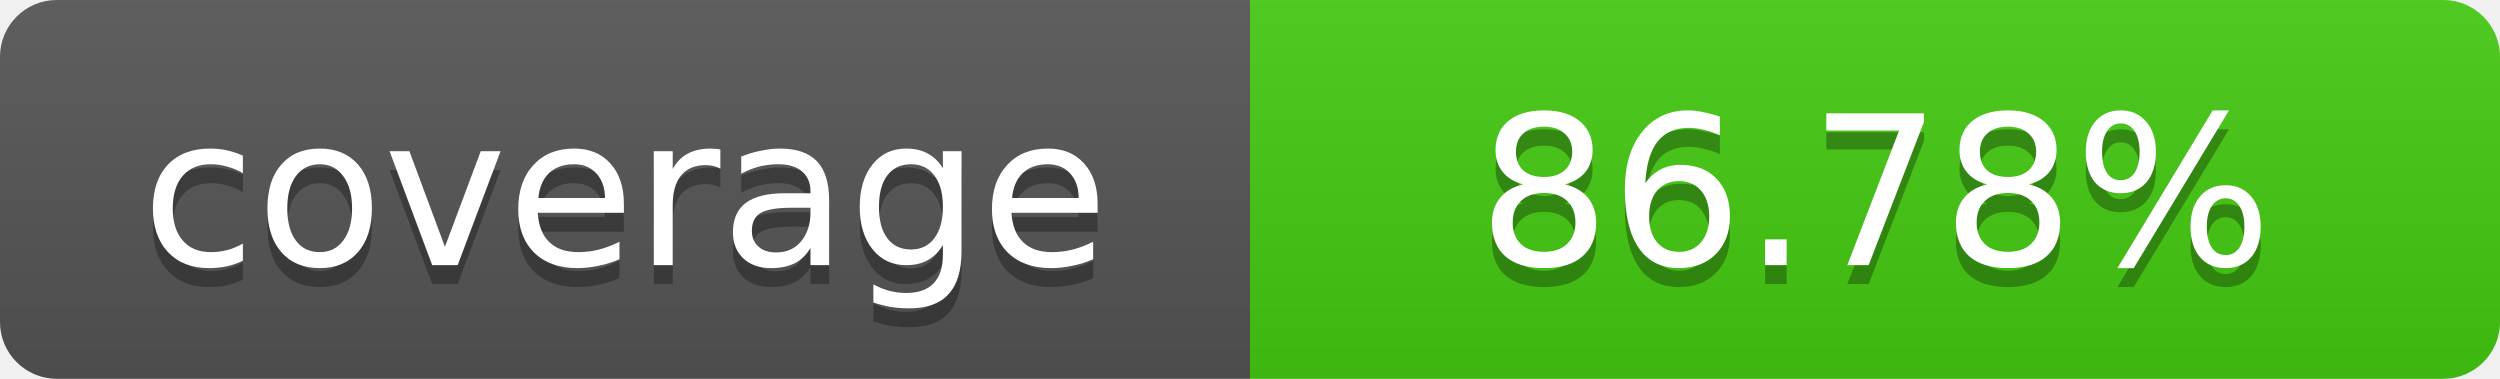
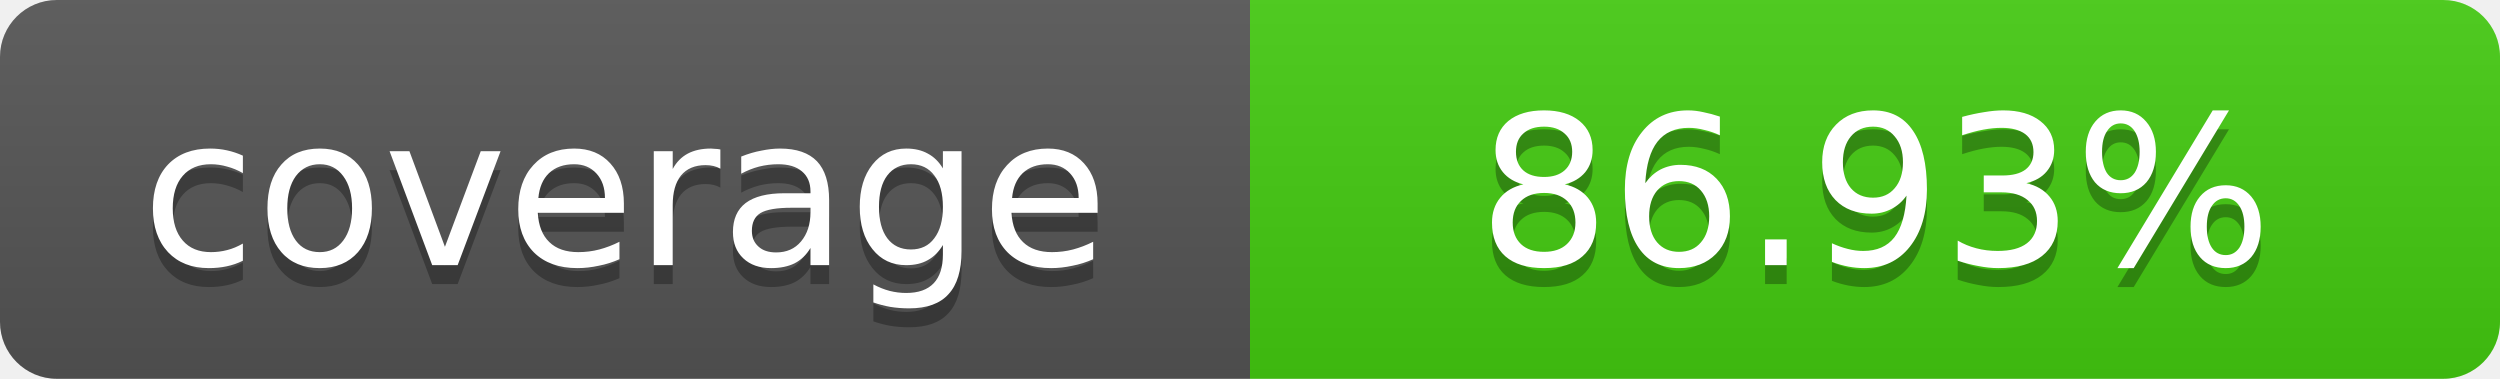
- <svg xmlns="http://www.w3.org/2000/svg" width="132" height="20" role="img" aria-label="coverage: 86.78%">
+ <svg xmlns="http://www.w3.org/2000/svg" width="132" height="20" role="img" aria-label="coverage: 86.93%">
  <linearGradient id="a" x2="0" y2="100%">
    <stop offset="0" stop-color="#bbb" stop-opacity=".1" />
    <stop offset="1" stop-opacity=".1" />
  </linearGradient>
  <clipPath id="b">
    <rect width="100%" height="20" rx="3" fill="#fff" />
  </clipPath>
  <g clip-path="url(#b)">
    <path fill="#555" d="M0 0h66v20H0z" />
    <path fill="#4c1" d="M66 0h66v20H66z" />
    <path fill="url(#a)" d="M0 0h132v20H0z" />
  </g>
  <g fill="#fff" text-anchor="middle" font-family="Verdana,Geneva,DejaVu Sans,sans-serif" font-size="11">
    <text x="33" y="15" fill="#010101" fill-opacity=".3">coverage</text>
    <text x="33" y="14">coverage</text>
-     <text x="99" y="15" fill="#010101" fill-opacity=".3">86.78%</text>
-     <text x="99" y="14">86.78%</text>
+     <text x="99" y="15" fill="#010101" fill-opacity=".3">86.93%</text>
+     <text x="99" y="14">86.93%</text>
  </g>
</svg>
